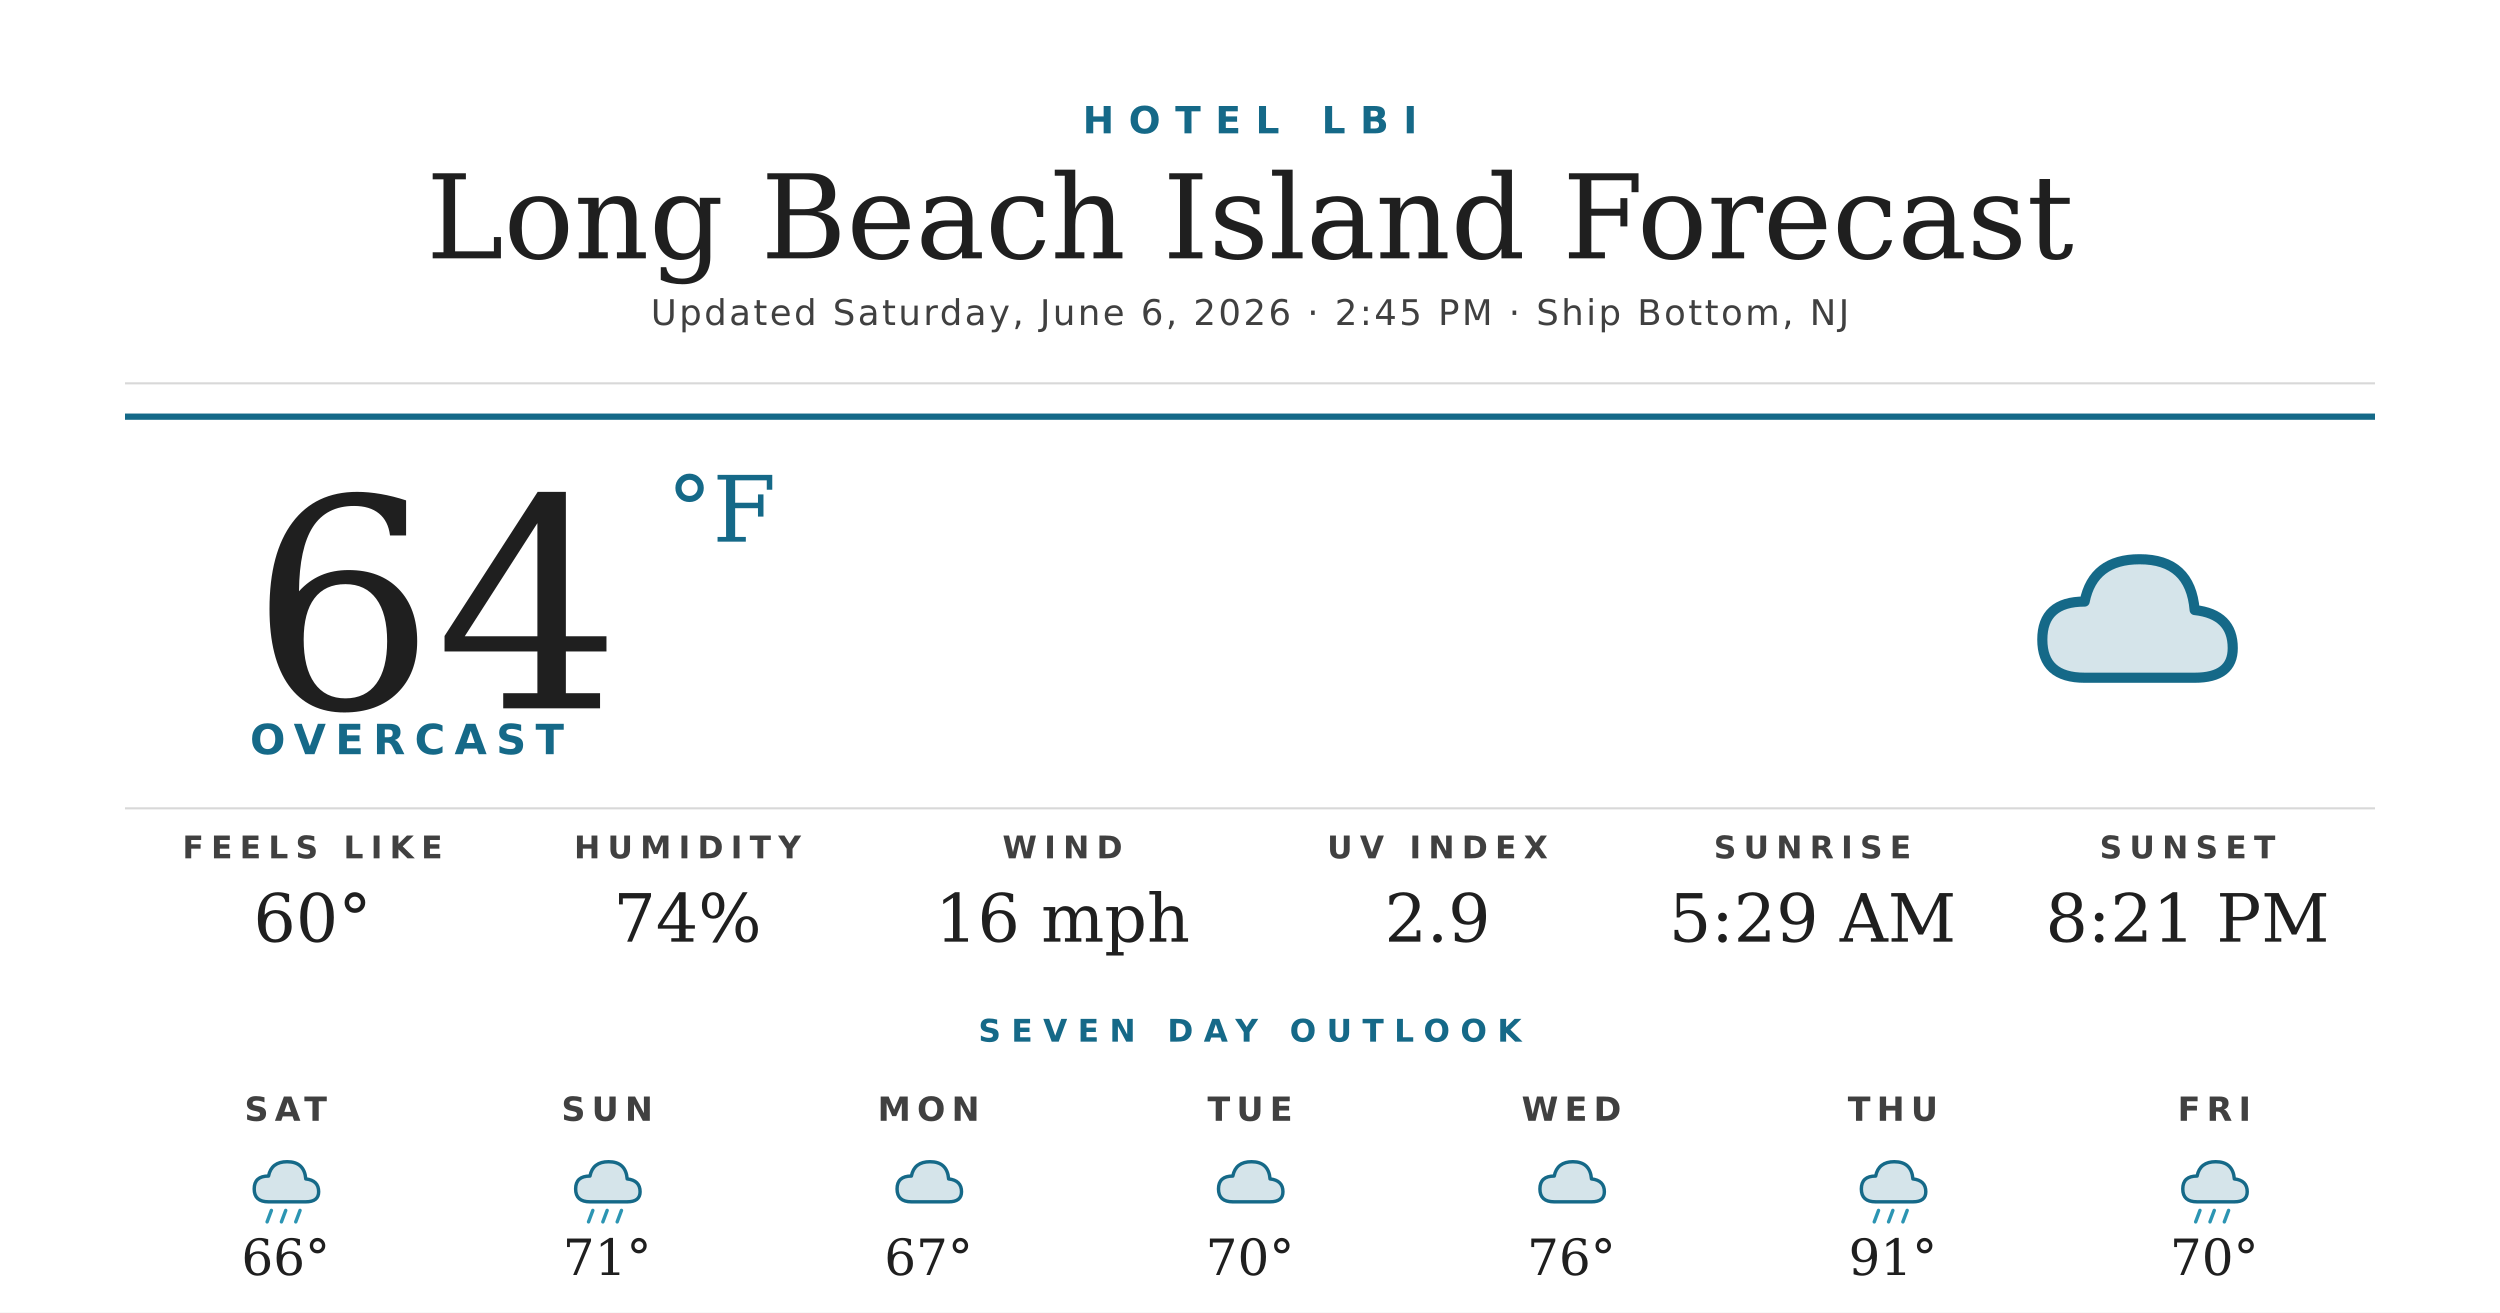
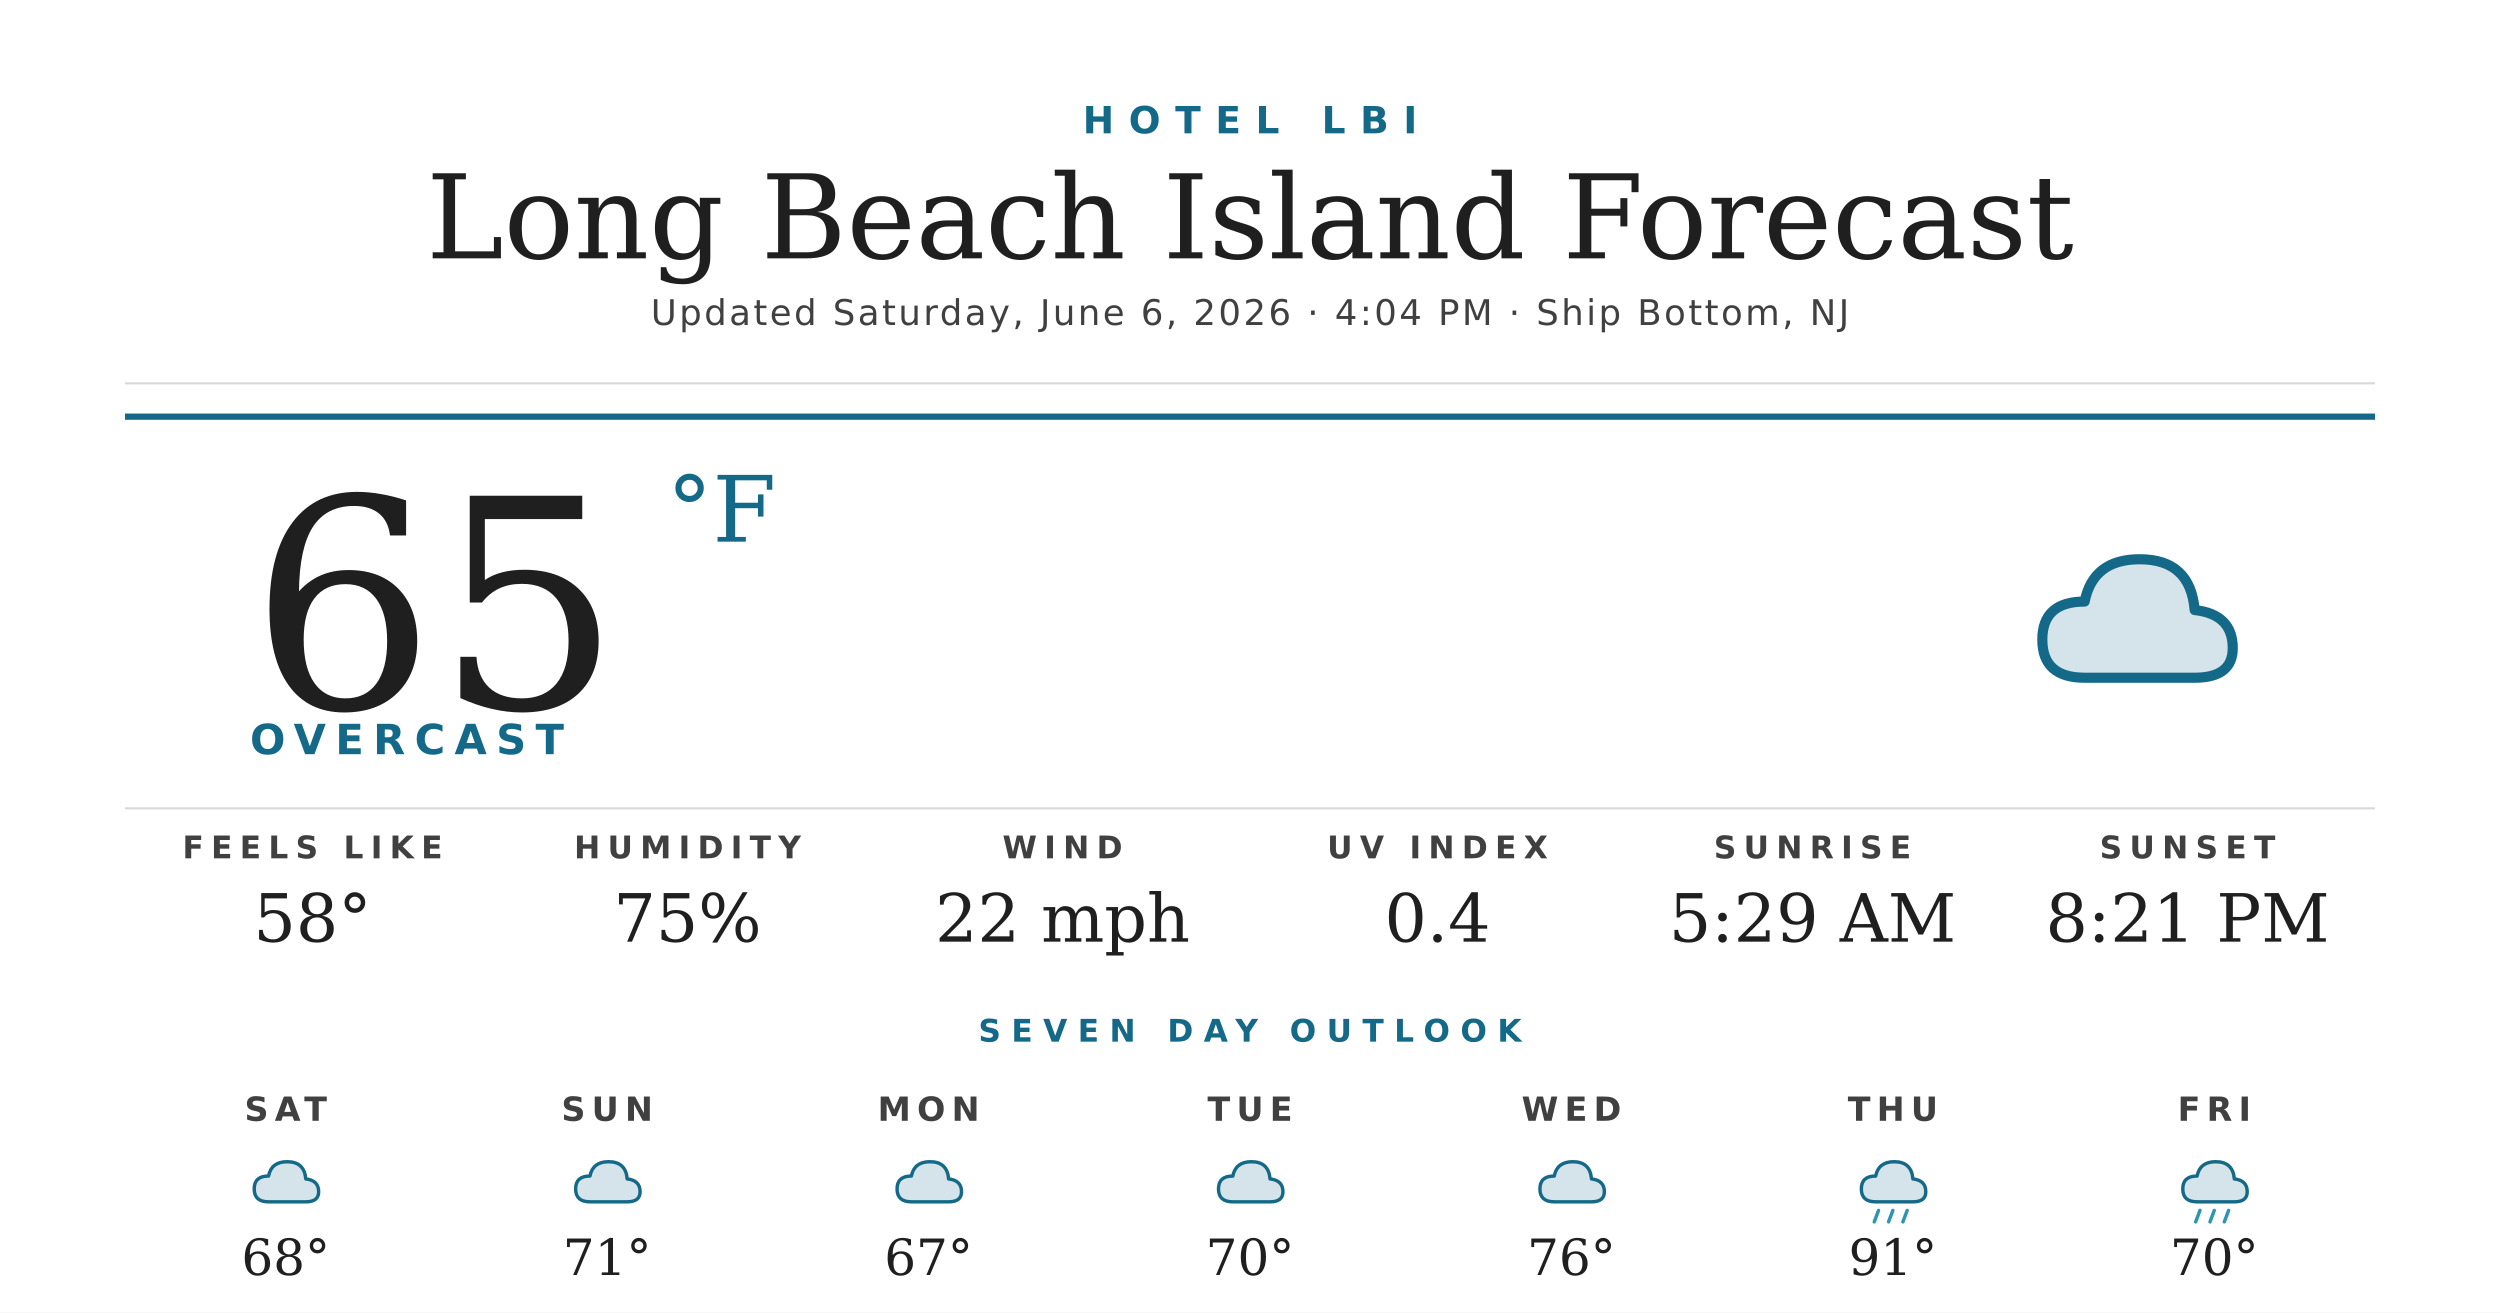
<svg xmlns="http://www.w3.org/2000/svg" width="1200" height="630" viewBox="0 0 1200 630">
  <rect width="1200" height="630" fill="#ffffff" />
  <text x="600" y="64" text-anchor="middle" font-family="'Montserrat Bold', 'Montserrat', 'DejaVu Sans', Helvetica, Arial, sans-serif" font-size="18" font-weight="700" fill="#156988" letter-spacing="7">HOTEL LBI</text>
  <text x="600" y="124" text-anchor="middle" font-family="'Prata', 'DejaVu Serif', Georgia, serif" font-size="56" fill="#1f1f1f">Long Beach Island Forecast</text>
-   <text x="600" y="156" text-anchor="middle" font-family="'Montserrat', 'DejaVu Sans', Helvetica, Arial, sans-serif" font-size="17" font-weight="500" fill="#404040" letter-spacing="1.2">Updated Saturday, June 6, 2026 · 2:45 PM · Ship Bottom, NJ</text>
+   <text x="600" y="156" text-anchor="middle" font-family="'Montserrat', 'DejaVu Sans', Helvetica, Arial, sans-serif" font-size="17" font-weight="500" fill="#404040" letter-spacing="1.2">Updated Saturday, June 6, 2026 · 4:04 PM · Ship Bottom, NJ</text>
  <line x1="60" y1="184" x2="1140" y2="184" stroke="#d8d8d8" stroke-width="1" />
  <line x1="60" y1="200" x2="1140" y2="200" stroke="#156988" stroke-width="3" />
-   <text x="120" y="340" font-family="'Prata', 'DejaVu Serif', Georgia, serif" font-size="140" fill="#1f1f1f">64</text>
+   <text x="120" y="340" font-family="'Prata', 'DejaVu Serif', Georgia, serif" font-size="140" fill="#1f1f1f">65</text>
  <text x="320" y="260" font-family="'Prata', 'DejaVu Serif', Georgia, serif" font-size="44" fill="#156988">°F</text>
  <text x="120" y="362" font-family="'Montserrat Bold', 'Montserrat', 'DejaVu Sans', Helvetica, Arial, sans-serif" font-size="20" font-weight="700" fill="#156988" letter-spacing="4.5">OVERCAST</text>
  <g transform="translate(960,240) scale(2.03125)">
    <path d="M20 42 Q10 42 10 33 Q10 24 20 24 Q22 14 33 14 Q45 14 46 26 Q55 27 55 35 Q55 42 46 42 Z" fill="#156988" opacity="0.18" />
    <path d="M20 42 Q10 42 10 33 Q10 24 20 24 Q22 14 33 14 Q45 14 46 26 Q55 27 55 35 Q55 42 46 42 Z" fill="none" stroke="#156988" stroke-width="2.4" stroke-linejoin="round" />
  </g>
  <line x1="60" y1="388" x2="1140" y2="388" stroke="#d8d8d8" stroke-width="1" />
  <text x="150" y="412" text-anchor="middle" font-family="'Montserrat Bold', 'Montserrat', 'DejaVu Sans', Helvetica, Arial, sans-serif" font-size="15" font-weight="700" fill="#404040" letter-spacing="3.5">FEELS LIKE</text>
-   <text x="150" y="452" text-anchor="middle" font-family="'Prata', 'DejaVu Serif', Georgia, serif" font-size="32" fill="#1f1f1f">60°</text>
+   <text x="150" y="452" text-anchor="middle" font-family="'Prata', 'DejaVu Serif', Georgia, serif" font-size="32" fill="#1f1f1f">58°</text>
  <text x="330" y="412" text-anchor="middle" font-family="'Montserrat Bold', 'Montserrat', 'DejaVu Sans', Helvetica, Arial, sans-serif" font-size="15" font-weight="700" fill="#404040" letter-spacing="3.5">HUMIDITY</text>
-   <text x="330" y="452" text-anchor="middle" font-family="'Prata', 'DejaVu Serif', Georgia, serif" font-size="32" fill="#1f1f1f">74%</text>
+   <text x="330" y="452" text-anchor="middle" font-family="'Prata', 'DejaVu Serif', Georgia, serif" font-size="32" fill="#1f1f1f">75%</text>
  <text x="510" y="412" text-anchor="middle" font-family="'Montserrat Bold', 'Montserrat', 'DejaVu Sans', Helvetica, Arial, sans-serif" font-size="15" font-weight="700" fill="#404040" letter-spacing="3.5">WIND</text>
-   <text x="510" y="452" text-anchor="middle" font-family="'Prata', 'DejaVu Serif', Georgia, serif" font-size="32" fill="#1f1f1f">16 mph</text>
+   <text x="510" y="452" text-anchor="middle" font-family="'Prata', 'DejaVu Serif', Georgia, serif" font-size="32" fill="#1f1f1f">22 mph</text>
  <text x="690" y="412" text-anchor="middle" font-family="'Montserrat Bold', 'Montserrat', 'DejaVu Sans', Helvetica, Arial, sans-serif" font-size="15" font-weight="700" fill="#404040" letter-spacing="3.5">UV INDEX</text>
-   <text x="690" y="452" text-anchor="middle" font-family="'Prata', 'DejaVu Serif', Georgia, serif" font-size="32" fill="#1f1f1f">2.9</text>
+   <text x="690" y="452" text-anchor="middle" font-family="'Prata', 'DejaVu Serif', Georgia, serif" font-size="32" fill="#1f1f1f">0.4</text>
  <text x="870" y="412" text-anchor="middle" font-family="'Montserrat Bold', 'Montserrat', 'DejaVu Sans', Helvetica, Arial, sans-serif" font-size="15" font-weight="700" fill="#404040" letter-spacing="3.5">SUNRISE</text>
  <text x="870" y="452" text-anchor="middle" font-family="'Prata', 'DejaVu Serif', Georgia, serif" font-size="32" fill="#1f1f1f">5:29 AM</text>
  <text x="1050" y="412" text-anchor="middle" font-family="'Montserrat Bold', 'Montserrat', 'DejaVu Sans', Helvetica, Arial, sans-serif" font-size="15" font-weight="700" fill="#404040" letter-spacing="3.5">SUNSET</text>
  <text x="1050" y="452" text-anchor="middle" font-family="'Prata', 'DejaVu Serif', Georgia, serif" font-size="32" fill="#1f1f1f">8:21 PM</text>
  <text x="600" y="500" text-anchor="middle" font-family="'Montserrat Bold', 'Montserrat', 'DejaVu Sans', Helvetica, Arial, sans-serif" font-size="15" font-weight="700" fill="#156988" letter-spacing="5">SEVEN DAY OUTLOOK</text>
  <text x="137.143" y="538" text-anchor="middle" font-family="'Montserrat Bold', 'Montserrat', 'DejaVu Sans', Helvetica, Arial, sans-serif" font-size="16" font-weight="700" fill="#404040" letter-spacing="3">SAT</text>
  <g transform="translate(115.1429,548) scale(0.6875)">
    <path d="M20 42 Q10 42 10 33 Q10 24 20 24 Q22 14 33 14 Q45 14 46 26 Q55 27 55 35 Q55 42 46 42 Z" fill="#156988" opacity="0.18" />
    <path d="M20 42 Q10 42 10 33 Q10 24 20 24 Q22 14 33 14 Q45 14 46 26 Q55 27 55 35 Q55 42 46 42 Z" fill="none" stroke="#156988" stroke-width="2.4" stroke-linejoin="round" />
-     <g stroke="#2C95B3" stroke-width="2.4" stroke-linecap="round">
-       <line x1="22" y1="48" x2="19" y2="56" />
-       <line x1="32" y1="48" x2="29" y2="56" />
-       <line x1="42" y1="48" x2="39" y2="56" />
-     </g>
  </g>
-   <text x="137.143" y="612" text-anchor="middle" font-family="'Prata', 'DejaVu Serif', Georgia, serif" font-size="24" fill="#1f1f1f">66°</text>
+   <text x="137.143" y="612" text-anchor="middle" font-family="'Prata', 'DejaVu Serif', Georgia, serif" font-size="24" fill="#1f1f1f">68°</text>
  <text x="291.429" y="538" text-anchor="middle" font-family="'Montserrat Bold', 'Montserrat', 'DejaVu Sans', Helvetica, Arial, sans-serif" font-size="16" font-weight="700" fill="#404040" letter-spacing="3">SUN</text>
  <g transform="translate(269.4286,548) scale(0.6875)">
    <path d="M20 42 Q10 42 10 33 Q10 24 20 24 Q22 14 33 14 Q45 14 46 26 Q55 27 55 35 Q55 42 46 42 Z" fill="#156988" opacity="0.18" />
    <path d="M20 42 Q10 42 10 33 Q10 24 20 24 Q22 14 33 14 Q45 14 46 26 Q55 27 55 35 Q55 42 46 42 Z" fill="none" stroke="#156988" stroke-width="2.4" stroke-linejoin="round" />
-     <g stroke="#2C95B3" stroke-width="2.4" stroke-linecap="round">
-       <line x1="22" y1="48" x2="19" y2="56" />
-       <line x1="32" y1="48" x2="29" y2="56" />
-       <line x1="42" y1="48" x2="39" y2="56" />
-     </g>
  </g>
  <text x="291.429" y="612" text-anchor="middle" font-family="'Prata', 'DejaVu Serif', Georgia, serif" font-size="24" fill="#1f1f1f">71°</text>
  <text x="445.714" y="538" text-anchor="middle" font-family="'Montserrat Bold', 'Montserrat', 'DejaVu Sans', Helvetica, Arial, sans-serif" font-size="16" font-weight="700" fill="#404040" letter-spacing="3">MON</text>
  <g transform="translate(423.7143,548) scale(0.6875)">
    <path d="M20 42 Q10 42 10 33 Q10 24 20 24 Q22 14 33 14 Q45 14 46 26 Q55 27 55 35 Q55 42 46 42 Z" fill="#156988" opacity="0.18" />
    <path d="M20 42 Q10 42 10 33 Q10 24 20 24 Q22 14 33 14 Q45 14 46 26 Q55 27 55 35 Q55 42 46 42 Z" fill="none" stroke="#156988" stroke-width="2.4" stroke-linejoin="round" />
  </g>
  <text x="445.714" y="612" text-anchor="middle" font-family="'Prata', 'DejaVu Serif', Georgia, serif" font-size="24" fill="#1f1f1f">67°</text>
  <text x="600" y="538" text-anchor="middle" font-family="'Montserrat Bold', 'Montserrat', 'DejaVu Sans', Helvetica, Arial, sans-serif" font-size="16" font-weight="700" fill="#404040" letter-spacing="3">TUE</text>
  <g transform="translate(578,548) scale(0.6875)">
    <path d="M20 42 Q10 42 10 33 Q10 24 20 24 Q22 14 33 14 Q45 14 46 26 Q55 27 55 35 Q55 42 46 42 Z" fill="#156988" opacity="0.18" />
    <path d="M20 42 Q10 42 10 33 Q10 24 20 24 Q22 14 33 14 Q45 14 46 26 Q55 27 55 35 Q55 42 46 42 Z" fill="none" stroke="#156988" stroke-width="2.4" stroke-linejoin="round" />
  </g>
  <text x="600" y="612" text-anchor="middle" font-family="'Prata', 'DejaVu Serif', Georgia, serif" font-size="24" fill="#1f1f1f">70°</text>
  <text x="754.286" y="538" text-anchor="middle" font-family="'Montserrat Bold', 'Montserrat', 'DejaVu Sans', Helvetica, Arial, sans-serif" font-size="16" font-weight="700" fill="#404040" letter-spacing="3">WED</text>
  <g transform="translate(732.2857,548) scale(0.6875)">
    <path d="M20 42 Q10 42 10 33 Q10 24 20 24 Q22 14 33 14 Q45 14 46 26 Q55 27 55 35 Q55 42 46 42 Z" fill="#156988" opacity="0.18" />
    <path d="M20 42 Q10 42 10 33 Q10 24 20 24 Q22 14 33 14 Q45 14 46 26 Q55 27 55 35 Q55 42 46 42 Z" fill="none" stroke="#156988" stroke-width="2.4" stroke-linejoin="round" />
  </g>
  <text x="754.286" y="612" text-anchor="middle" font-family="'Prata', 'DejaVu Serif', Georgia, serif" font-size="24" fill="#1f1f1f">76°</text>
  <text x="908.571" y="538" text-anchor="middle" font-family="'Montserrat Bold', 'Montserrat', 'DejaVu Sans', Helvetica, Arial, sans-serif" font-size="16" font-weight="700" fill="#404040" letter-spacing="3">THU</text>
  <g transform="translate(886.5714,548) scale(0.6875)">
    <path d="M20 42 Q10 42 10 33 Q10 24 20 24 Q22 14 33 14 Q45 14 46 26 Q55 27 55 35 Q55 42 46 42 Z" fill="#156988" opacity="0.18" />
    <path d="M20 42 Q10 42 10 33 Q10 24 20 24 Q22 14 33 14 Q45 14 46 26 Q55 27 55 35 Q55 42 46 42 Z" fill="none" stroke="#156988" stroke-width="2.4" stroke-linejoin="round" />
    <g stroke="#2C95B3" stroke-width="2.4" stroke-linecap="round">
      <line x1="22" y1="48" x2="19" y2="56" />
      <line x1="32" y1="48" x2="29" y2="56" />
      <line x1="42" y1="48" x2="39" y2="56" />
    </g>
  </g>
  <text x="908.571" y="612" text-anchor="middle" font-family="'Prata', 'DejaVu Serif', Georgia, serif" font-size="24" fill="#1f1f1f">91°</text>
  <text x="1062.857" y="538" text-anchor="middle" font-family="'Montserrat Bold', 'Montserrat', 'DejaVu Sans', Helvetica, Arial, sans-serif" font-size="16" font-weight="700" fill="#404040" letter-spacing="3">FRI</text>
  <g transform="translate(1040.857,548) scale(0.6875)">
    <path d="M20 42 Q10 42 10 33 Q10 24 20 24 Q22 14 33 14 Q45 14 46 26 Q55 27 55 35 Q55 42 46 42 Z" fill="#156988" opacity="0.18" />
    <path d="M20 42 Q10 42 10 33 Q10 24 20 24 Q22 14 33 14 Q45 14 46 26 Q55 27 55 35 Q55 42 46 42 Z" fill="none" stroke="#156988" stroke-width="2.4" stroke-linejoin="round" />
    <g stroke="#2C95B3" stroke-width="2.4" stroke-linecap="round">
      <line x1="22" y1="48" x2="19" y2="56" />
      <line x1="32" y1="48" x2="29" y2="56" />
      <line x1="42" y1="48" x2="39" y2="56" />
    </g>
  </g>
  <text x="1062.857" y="612" text-anchor="middle" font-family="'Prata', 'DejaVu Serif', Georgia, serif" font-size="24" fill="#1f1f1f">70°</text>
</svg>
